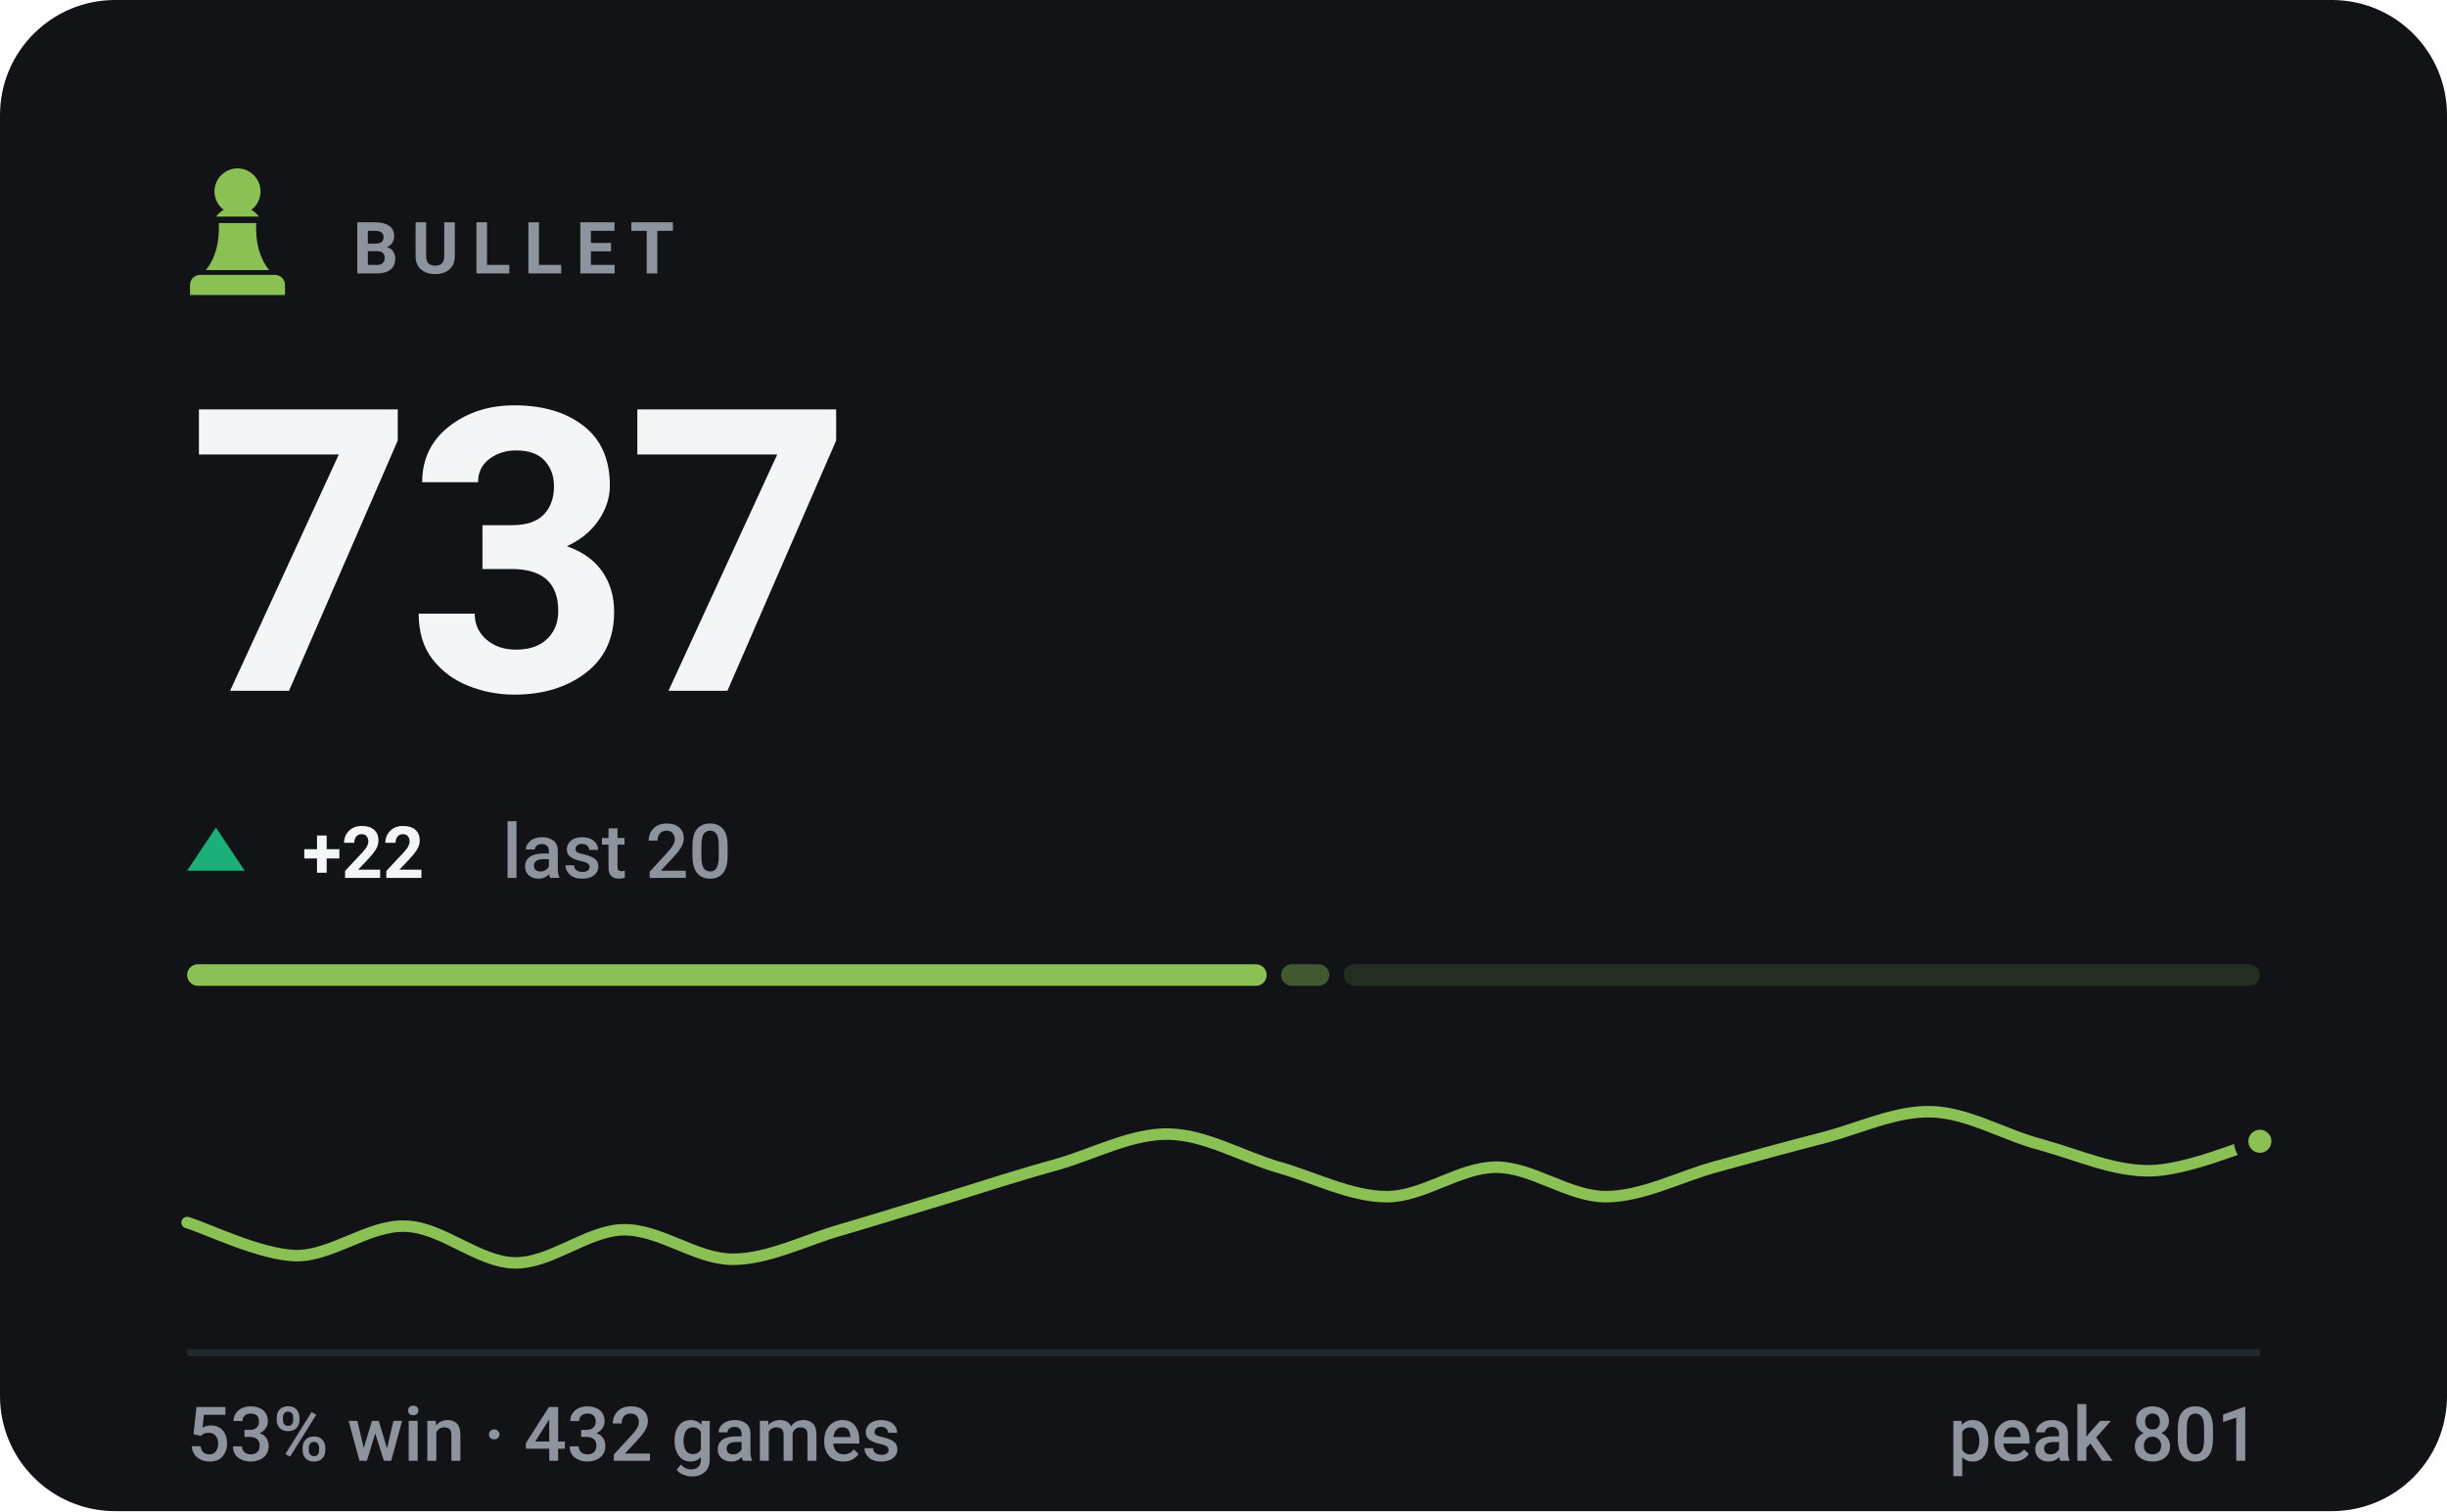
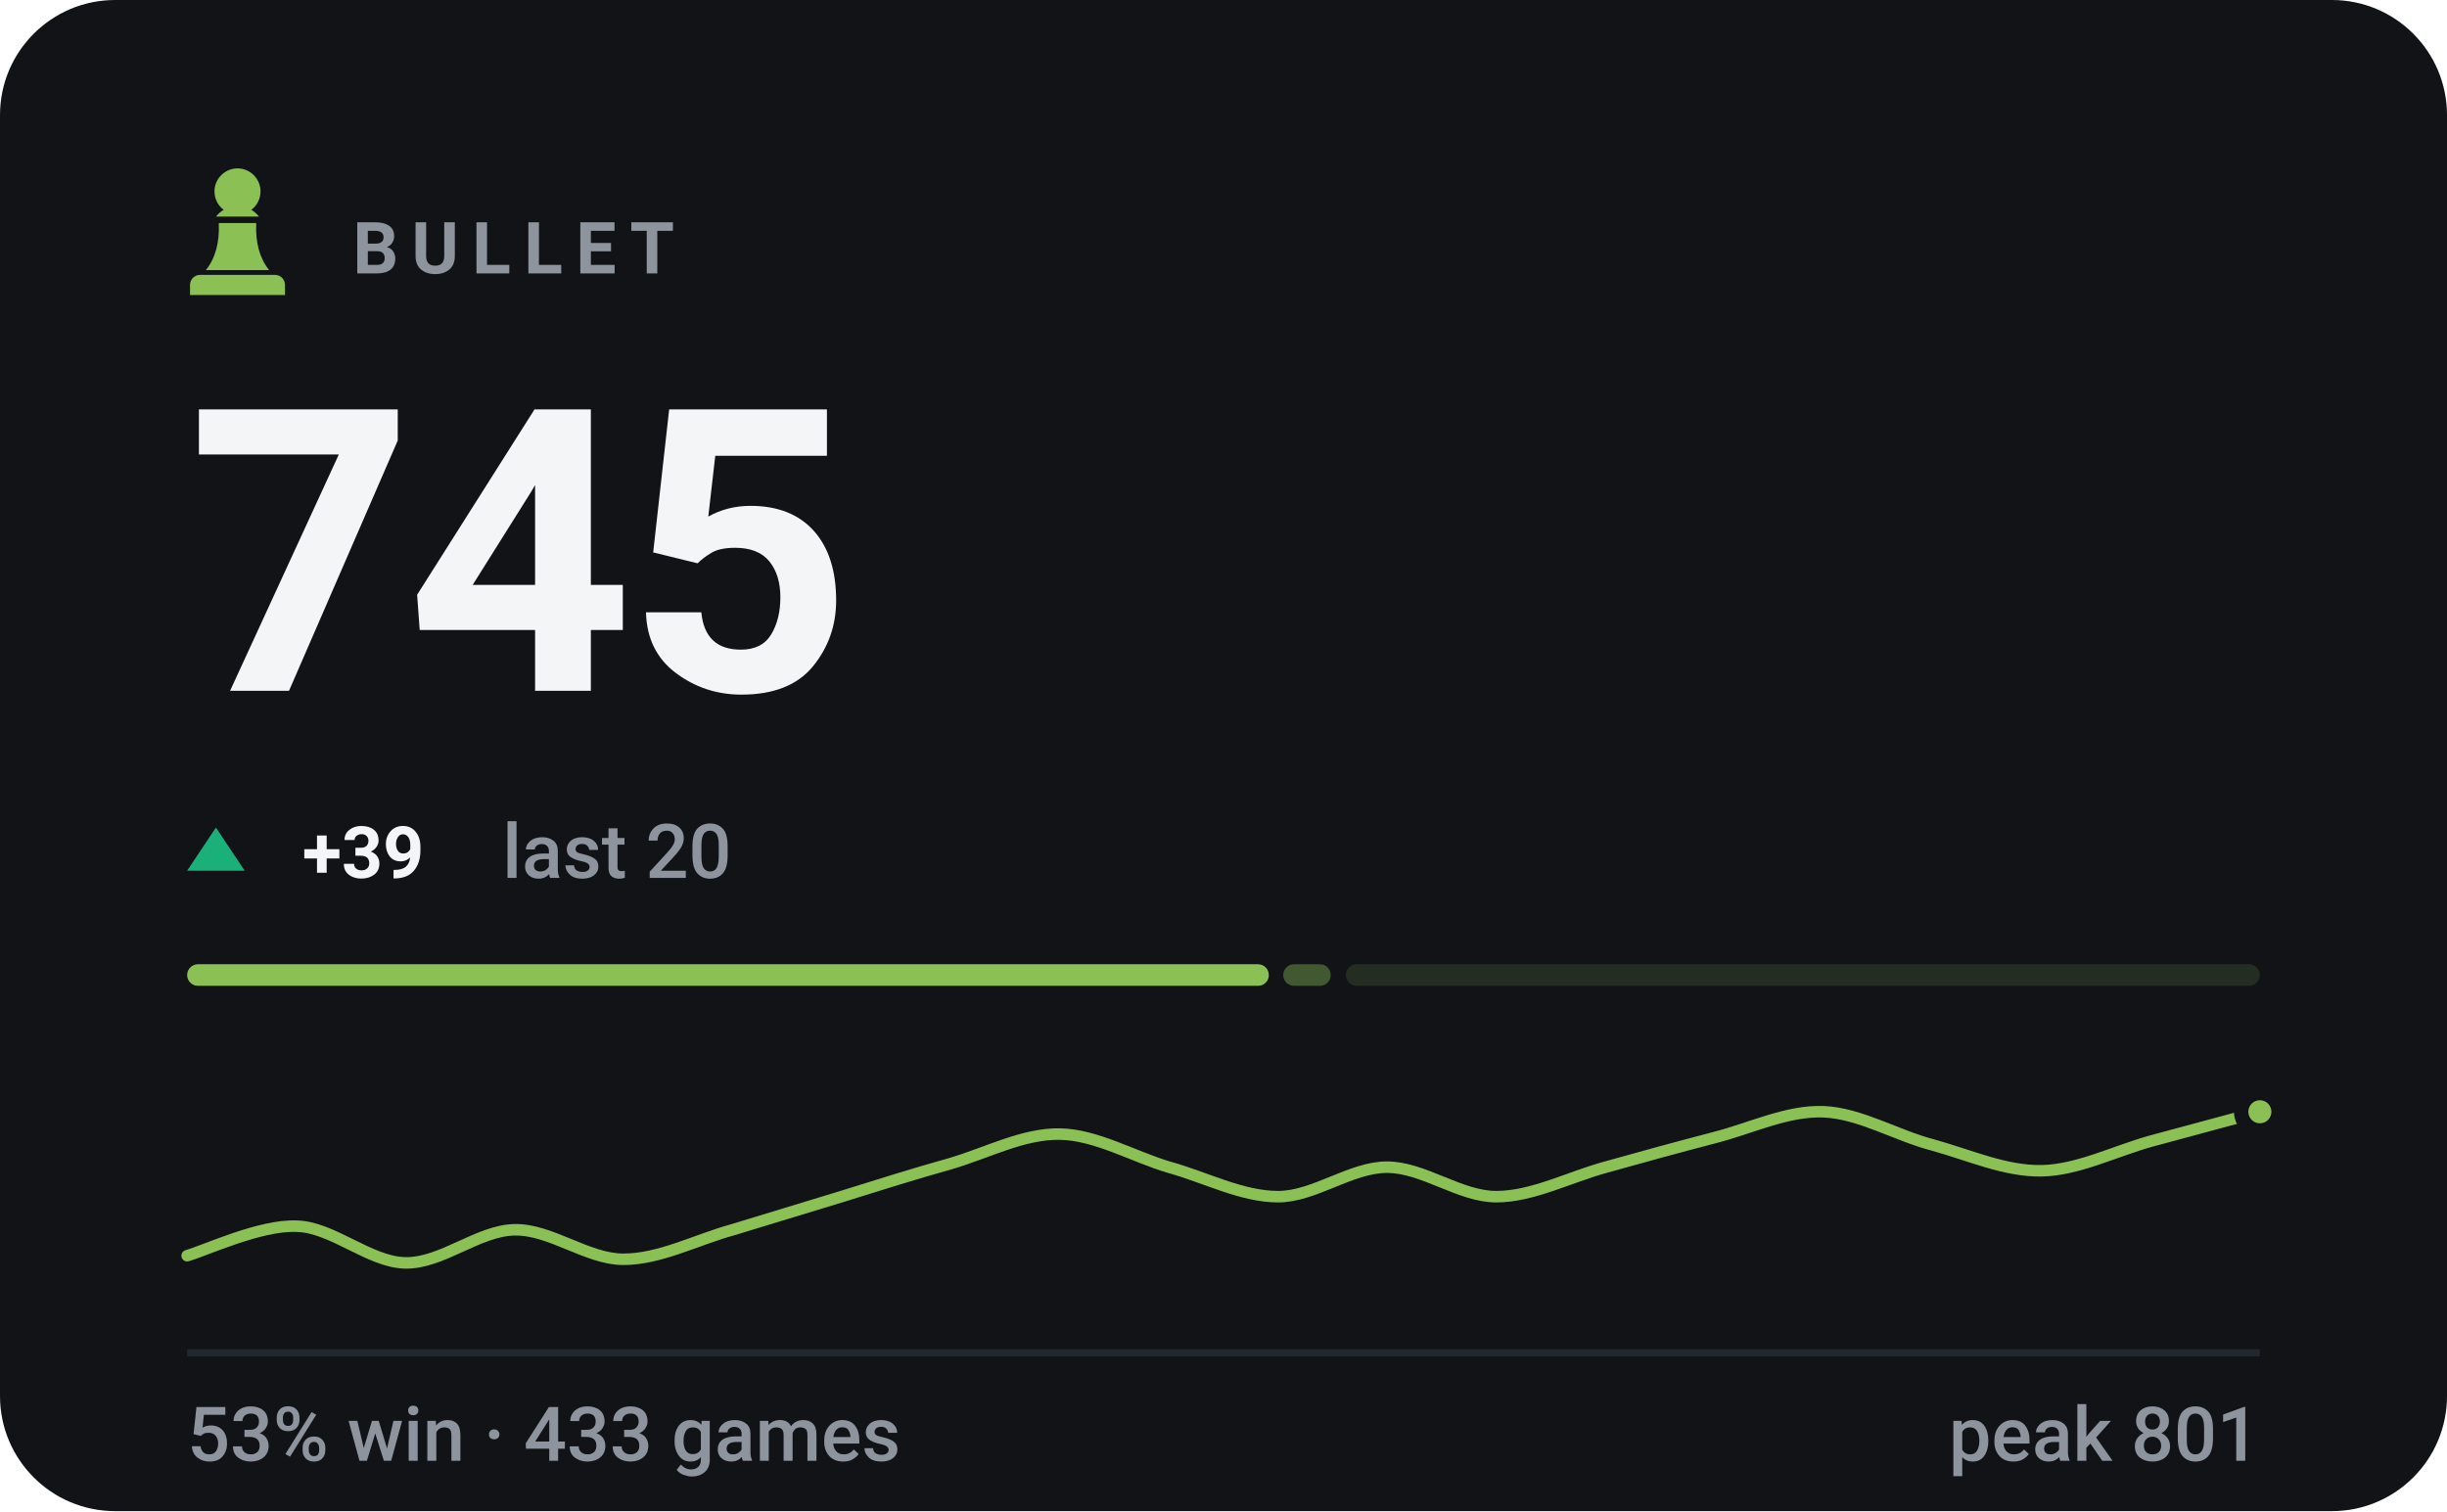
- <svg xmlns="http://www.w3.org/2000/svg" viewBox="0 0 340 210" width="340" height="210" role="img" aria-label="BULLET rating 737, 53% win rate over 432 games">
+ <svg xmlns="http://www.w3.org/2000/svg" viewBox="0 0 340 210" width="340" height="210" role="img" aria-label="BULLET rating 745, 53% win rate over 433 games">
  <style>svg{font-family:-apple-system,BlinkMacSystemFont,'Segoe UI',Roboto,'Helvetica Neue',Arial,sans-serif}text{fill:#f4f5f7;white-space:pre}.bg{fill:#111317}.acc{fill:#8ac054}.win{fill:#1baf7a}.draw{fill:#8b8f96}.loss{fill:#d03b3b}.lbl{font-size:10px;font-weight:600;letter-spacing:.18em;fill:#8d949d}.cap{font-size:10.5px;font-weight:500;fill:#8d949d}.num{font-family:-apple-system,BlinkMacSystemFont,'Segoe UI',Roboto,'Helvetica Neue',Arial,sans-serif;font-weight:700;letter-spacing:-.02em}.tick{font-size:9px;font-weight:500;fill:#8d949d;opacity:.75}.dl{font-size:10px;font-weight:600}.rule{stroke:#22262d;stroke-width:1;fill:none}.grid{stroke:#22262d;stroke-width:1;fill:none;opacity:.7}.ln{fill:none;stroke:#8ac054;stroke-width:2;stroke-linecap:round;stroke-linejoin:round}.ring{stroke:#111317;stroke-width:2}.hollow{fill:none;stroke-width:1.5}.sq{fill:#f4f5f7;opacity:.035}</style>
  <rect class="bg" width="340" height="210" rx="16" />
  <g class="acc" transform="translate(23.0,21.8) scale(0.2)">
    <path d="M50 8c-8.8 0-16 7.2-16 16 0 5.2 2.5 9.9 6.4 12.8-2.1 1.2-3.9 2.8-5.3 4.7h29.8c-1.4-1.9-3.2-3.5-5.3-4.7C63.5 33.9 66 29.2 66 24c0-8.8-7.2-16-16-16zM37 46c.6 13.6-2.4 24.5-9 32.7h44c-6.6-8.2-9.6-19.1-9-32.7H37zM24 82h52c3.9 0 7 3.1 7 7v7H17v-7c0-3.9 3.1-7 7-7z" />
  </g>
  <text class="lbl" x="49" y="38">BULLET</text>
-   <text class="num" x="26" y="96" style="font-size:55px">737</text>
+   <text class="num" x="26" y="96" style="font-size:55px">745</text>
  <path fill="#1baf7a" d="M30 115L34 121H26Z" />
-   <text class="dl" x="42" y="122" fill="#1baf7a">+22</text>
+   <text class="dl" x="42" y="122" fill="#1baf7a">+39</text>
  <text class="cap" x="69.8" y="122">last 20</text>
-   <rect x="26.0" y="134" width="150.0" height="3" rx="1.5" fill="#8ac054" opacity="1" />
-   <rect x="178.0" y="134" width="6.7" height="3" rx="1.5" fill="#8ac054" opacity="0.4" />
-   <rect x="186.7" y="134" width="127.3" height="3" rx="1.5" fill="#8ac054" opacity="0.15" />
-   <path class="ln" style="stroke-width:1.6" d="M26.0 169.9C28.5 170.6 36.1 174.4 41.2 174.5C46.2 174.5 51.3 170.2 56.3 170.4C61.4 170.5 66.4 175.4 71.5 175.5C76.5 175.6 81.6 171.0 86.6 170.9C91.7 170.8 96.7 175.0 101.8 175.0C106.8 175.0 111.9 172.3 116.9 170.9C122.0 169.4 127.1 167.8 132.1 166.3C137.2 164.7 142.2 163.1 147.3 161.7C152.3 160.2 157.4 157.5 162.4 157.6C167.5 157.7 172.5 160.7 177.6 162.2C182.6 163.6 187.7 166.3 192.7 166.3C197.8 166.3 202.8 162.2 207.9 162.2C212.9 162.2 218.0 166.3 223.1 166.3C228.1 166.3 233.2 163.6 238.2 162.2C243.3 160.8 248.3 159.4 253.4 158.1C258.4 156.8 263.5 154.3 268.5 154.5C273.6 154.7 278.6 157.8 283.7 159.1C288.7 160.5 293.8 162.8 298.8 162.7C303.9 162.6 311.5 159.3 314.0 158.6" />
-   <circle class="acc ring" cx="314.0" cy="158.6" r="2.6" />
+   <rect x="26.0" y="134" width="150.3" height="3" rx="1.5" fill="#8ac054" opacity="1" />
+   <rect x="178.3" y="134" width="6.6" height="3" rx="1.5" fill="#8ac054" opacity="0.4" />
+   <rect x="187.0" y="134" width="127.0" height="3" rx="1.5" fill="#8ac054" opacity="0.15" />
+   <path class="ln" style="stroke-width:1.6" d="M26.0 174.5C28.5 173.8 36.1 170.2 41.2 170.4C46.2 170.5 51.3 175.4 56.3 175.5C61.4 175.6 66.4 171.0 71.5 170.9C76.5 170.8 81.6 175.0 86.6 175.0C91.7 175.0 96.7 172.3 101.8 170.9C106.8 169.4 111.9 167.8 116.9 166.3C122.0 164.7 127.1 163.1 132.1 161.7C137.2 160.2 142.2 157.5 147.3 157.6C152.3 157.7 157.4 160.7 162.4 162.2C167.5 163.6 172.5 166.3 177.6 166.3C182.6 166.3 187.7 162.2 192.7 162.2C197.8 162.2 202.8 166.3 207.9 166.3C212.9 166.3 218.0 163.6 223.1 162.2C228.1 160.8 233.2 159.4 238.2 158.1C243.3 156.8 248.3 154.3 253.4 154.5C258.4 154.7 263.5 157.8 268.5 159.1C273.6 160.5 278.6 162.8 283.7 162.7C288.7 162.6 293.8 160.0 298.8 158.6C303.9 157.2 311.5 155.2 314.0 154.5" />
+   <circle class="acc ring" cx="314.0" cy="154.5" r="2.6" />
  <line class="rule" x1="26" y1="188" x2="314" y2="188" />
-   <text class="cap" x="26" y="203">53% win · 432 games</text>
+   <text class="cap" x="26" y="203">53% win · 433 games</text>
  <text class="cap" x="314" y="203" text-anchor="end">peak 801</text>
</svg>
